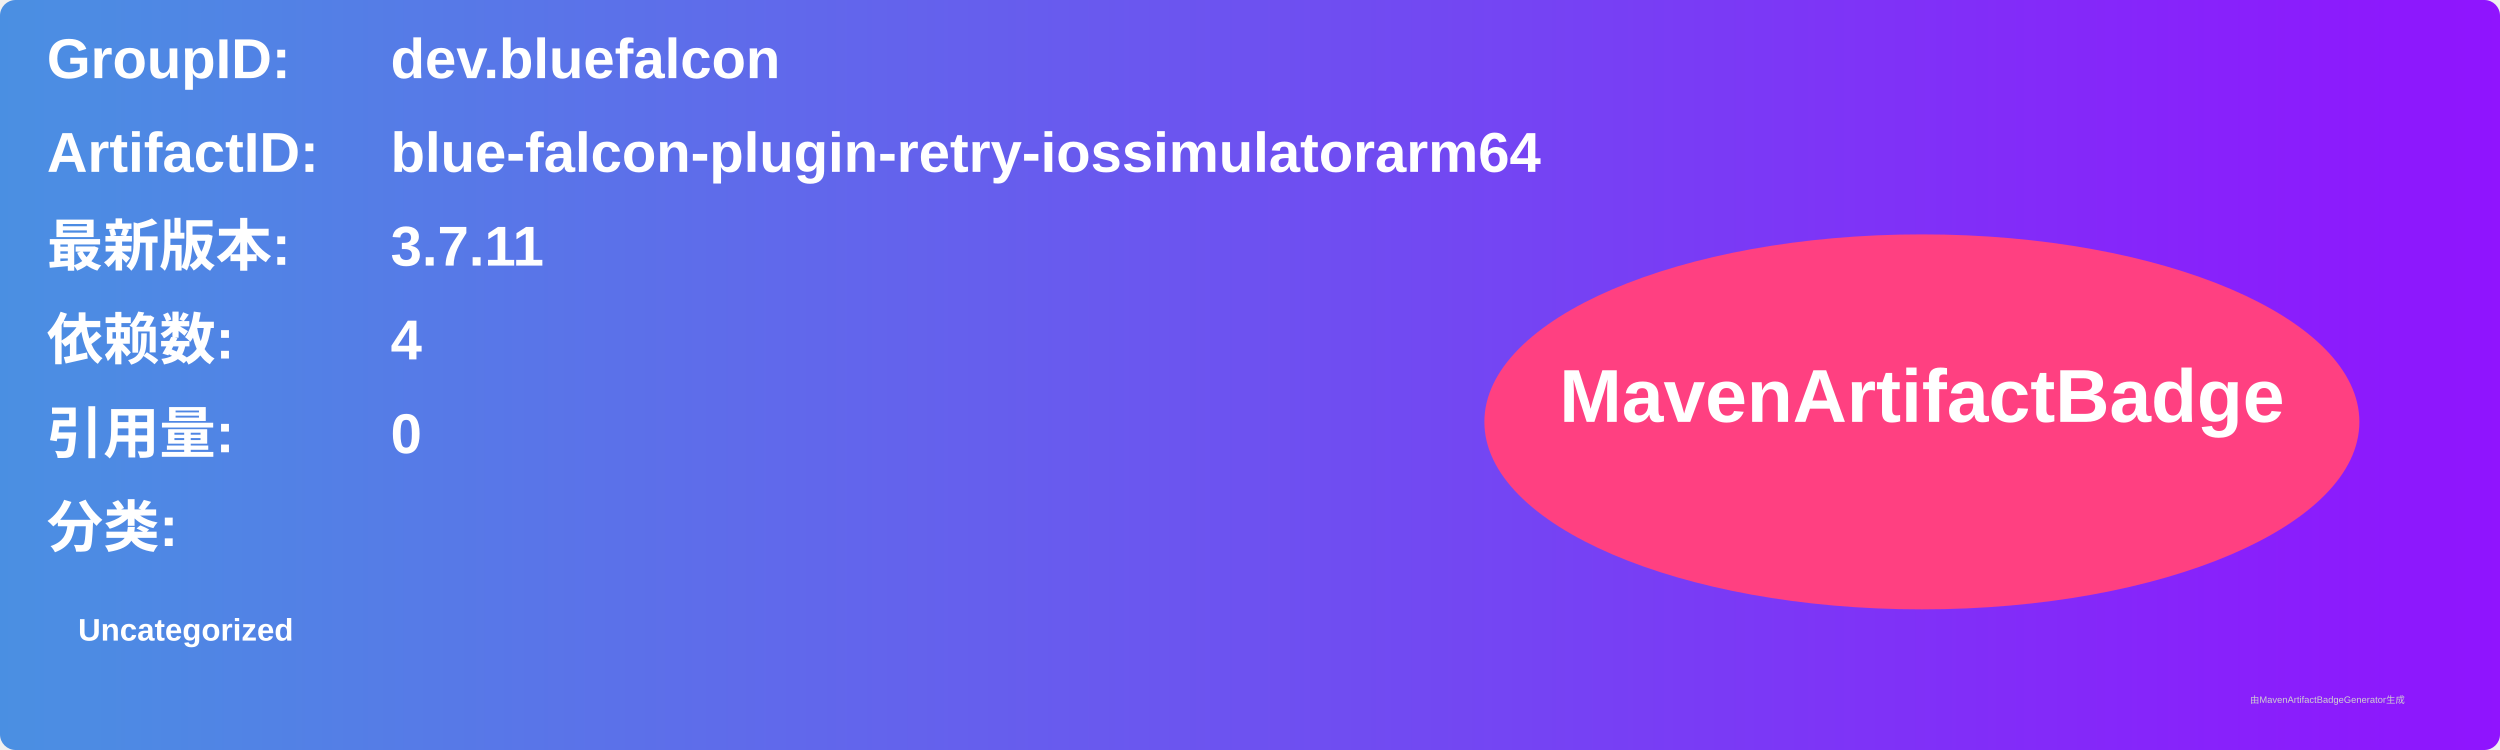
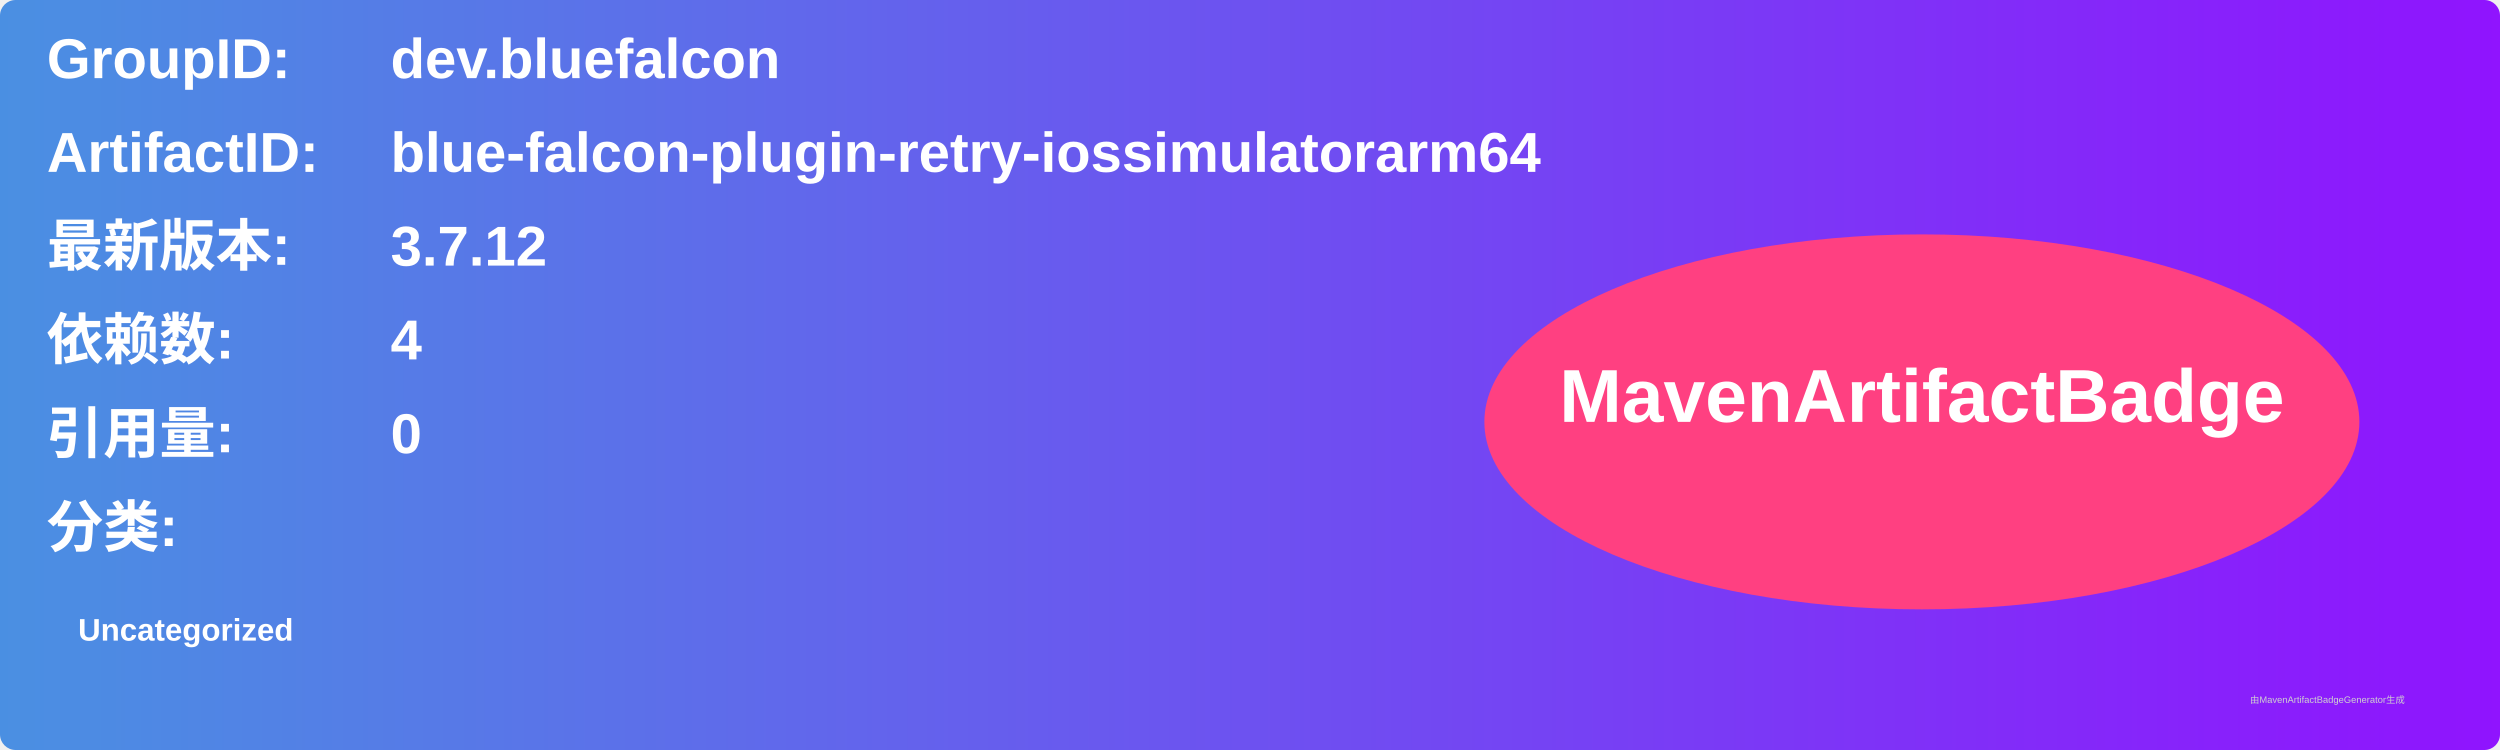
<svg xmlns="http://www.w3.org/2000/svg" width="800" height="240" viewBox="0 0 800 240">
  <linearGradient id="grad" x1="0%" y1="0%" x2="100%" y2="0%">
    <stop offset="0%" stop-color="#4a90e2" />
    <stop offset="100%" stop-color="#9013fe" />
  </linearGradient>
  <rect width="100%" height="100%" rx="5" ry="5" fill="url(#grad)" />
  <g transform="translate(15, 15)">
    <text x="0" y="10" font-family="Arial" font-size="18" fill="white" font-weight="bold" width="260">GroupID:</text>
    <text x="110" y="10" font-family="Arial" font-size="18" fill="white" font-weight="bold" width="460">dev.bluefalcon</text>
    <text x="0" y="40" font-family="Arial" font-size="18" fill="white" font-weight="bold" width="260">ArtifactID:</text>
    <text x="110" y="40" font-family="Arial" font-size="18" fill="white" font-weight="bold" width="460">blue-falcon-plugin-retry-iossimulatorarm64</text>
    <text x="0" y="70" font-family="Arial" font-size="18" fill="white" font-weight="bold">最新版本:</text>
    <text x="110" y="70" font-family="Arial" font-size="18" fill="white" font-weight="bold">
-       <tspan font-weight="bold">3.7.11</tspan>
+       <tspan font-weight="bold">3.7.12</tspan>
    </text>
    <text x="0" y="100" font-family="Arial" font-size="18" fill="white" font-weight="bold">依赖数: </text>
    <text x="110" y="100" font-family="Arial" font-size="18" fill="white">
      <tspan font-weight="bold">4</tspan>
    </text>
    <text x="0" y="130" font-family="Arial" font-size="18" fill="white" font-weight="bold">引用量: </text>
    <text x="110" y="130" font-family="Arial" font-size="18" fill="white">
      <tspan font-weight="bold">0</tspan>
    </text>
    <text x="0" y="160" font-family="Arial" font-size="18" fill="white" font-weight="bold">分类:</text>
    <text x="10" y="190" font-family="Arial" font-size="10" fill="white">
      <tspan font-weight="bold">Uncategorized</tspan>
    </text>
    <ellipse cx="600" cy="120" rx="140" ry="60" fill="#ff4081" />
    <text x="600" y="120" text-anchor="middle" font-family="Arial" font-size="24" fill="white" font-weight="bold">MavenArtifactBadge</text>
  </g>
  <text x="720" y="225" font-family="Arial" font-size="3" fill="#d0d0d0">由MavenArtifactBadgeGenerator生成</text>
</svg>
